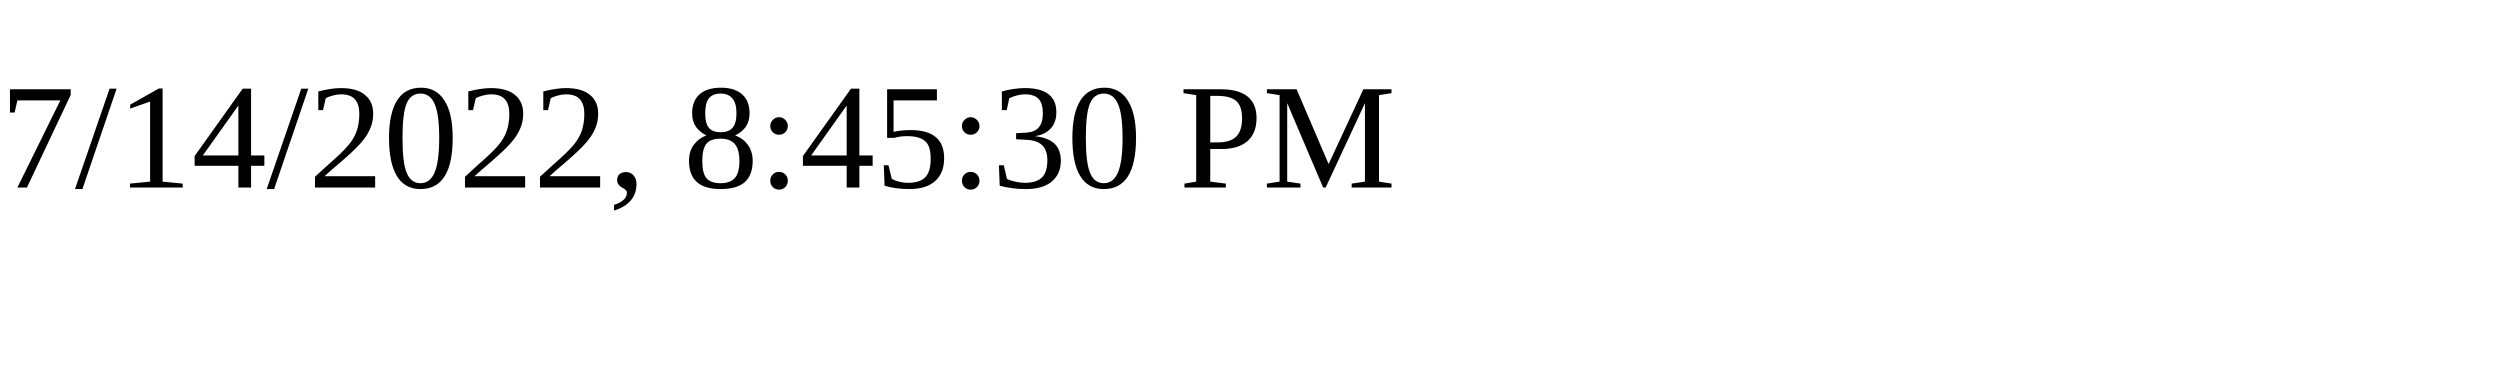
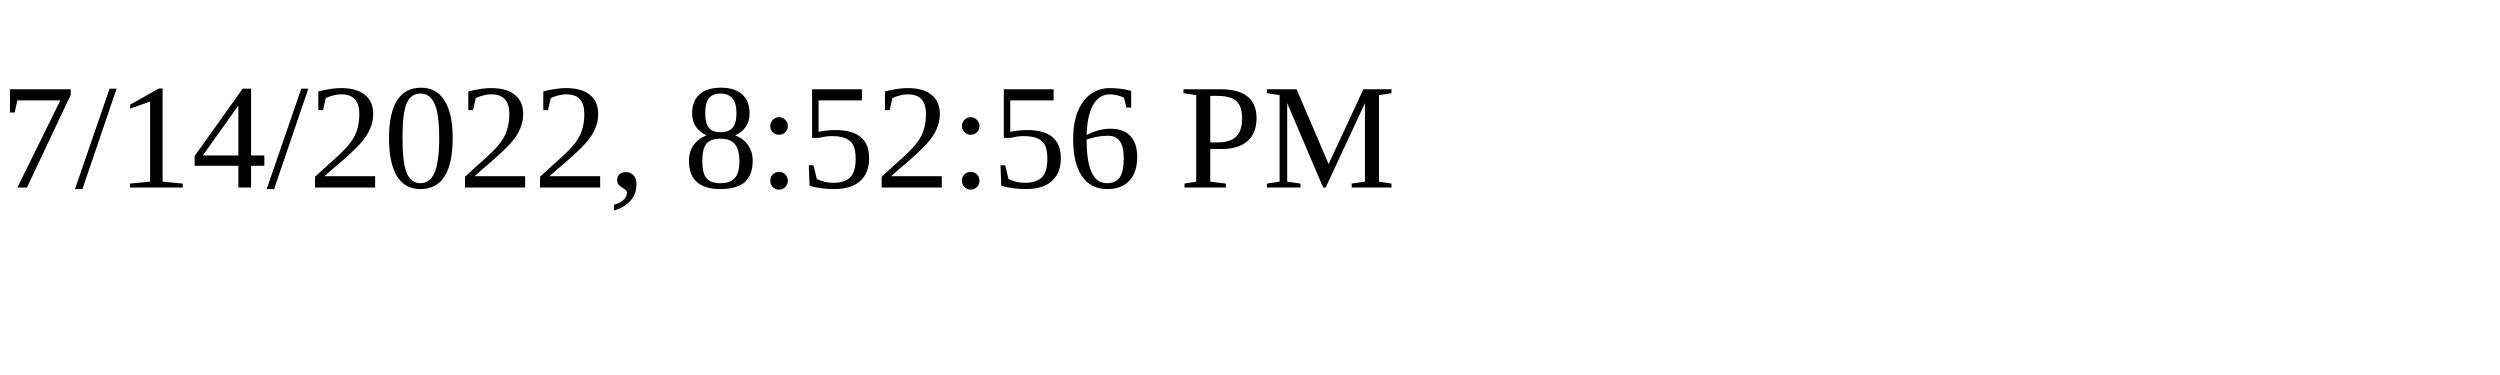
<svg xmlns="http://www.w3.org/2000/svg" height="30" width="200">
-   <text x="0" y="15">7/14/2022, 8:45:30 PM</text>
+   <text x="0" y="15">7/14/2022, 8:52:56 PM</text>
</svg>
